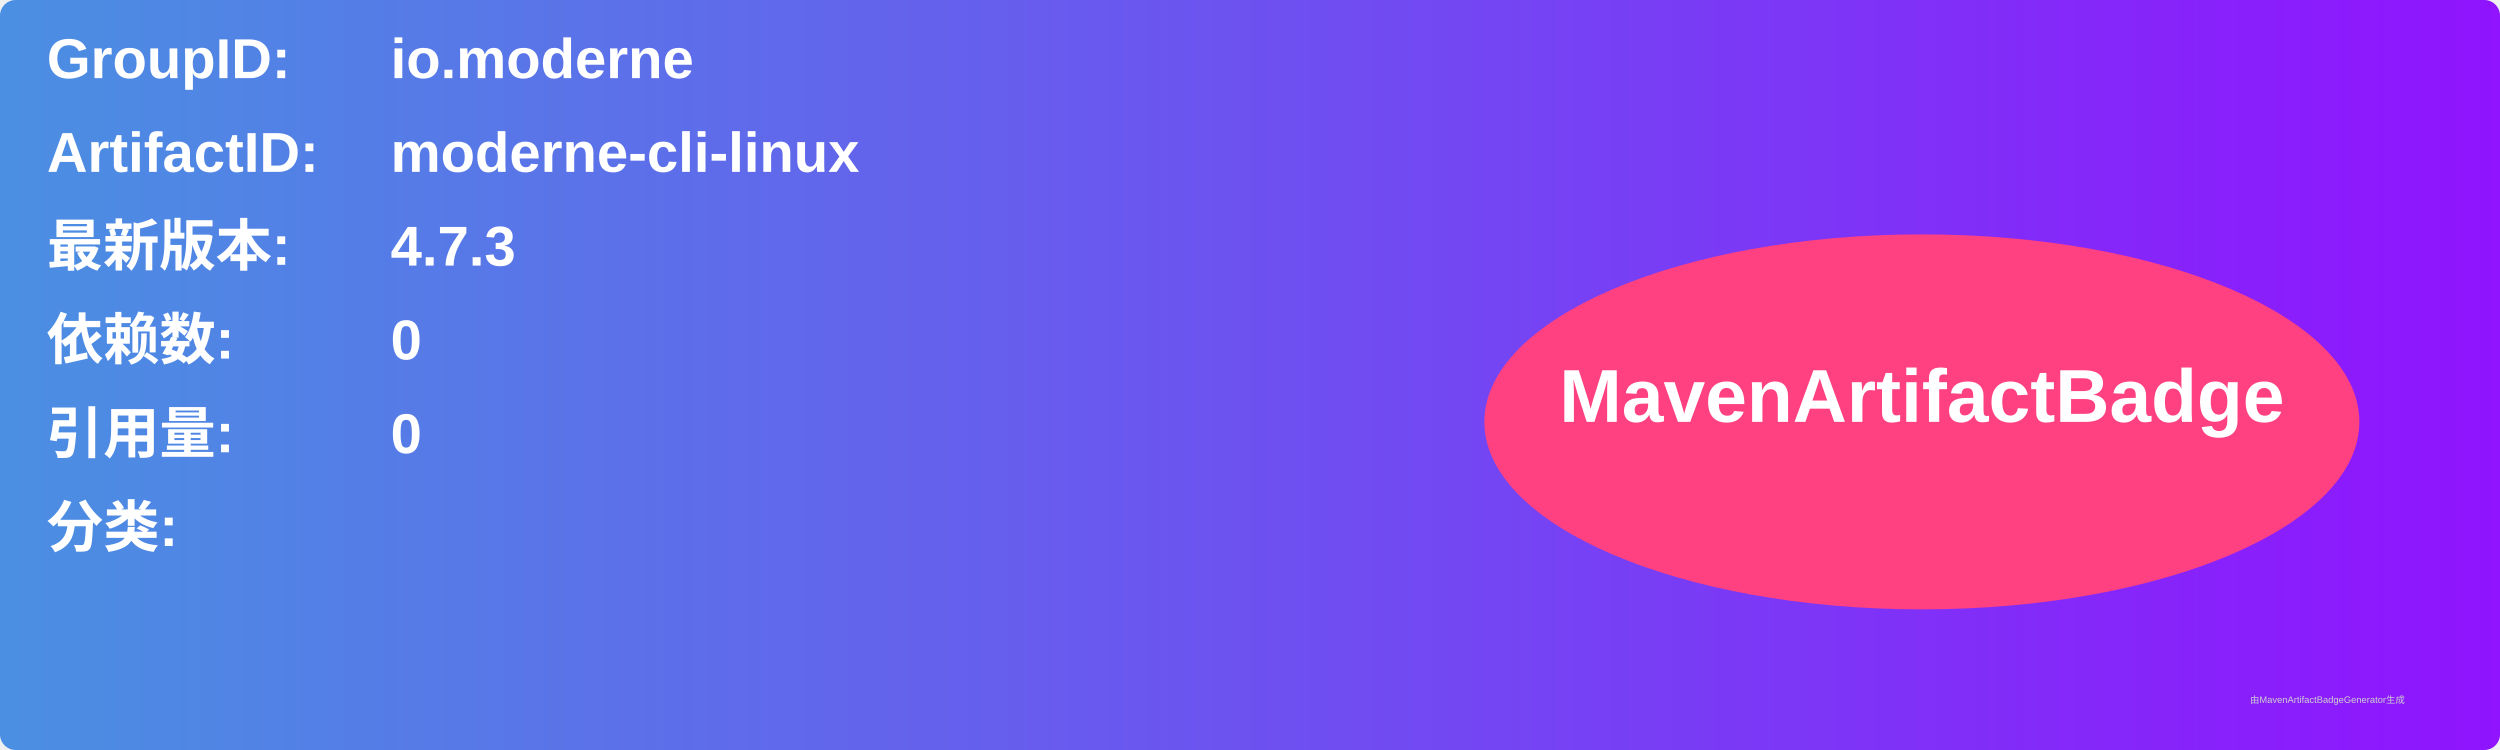
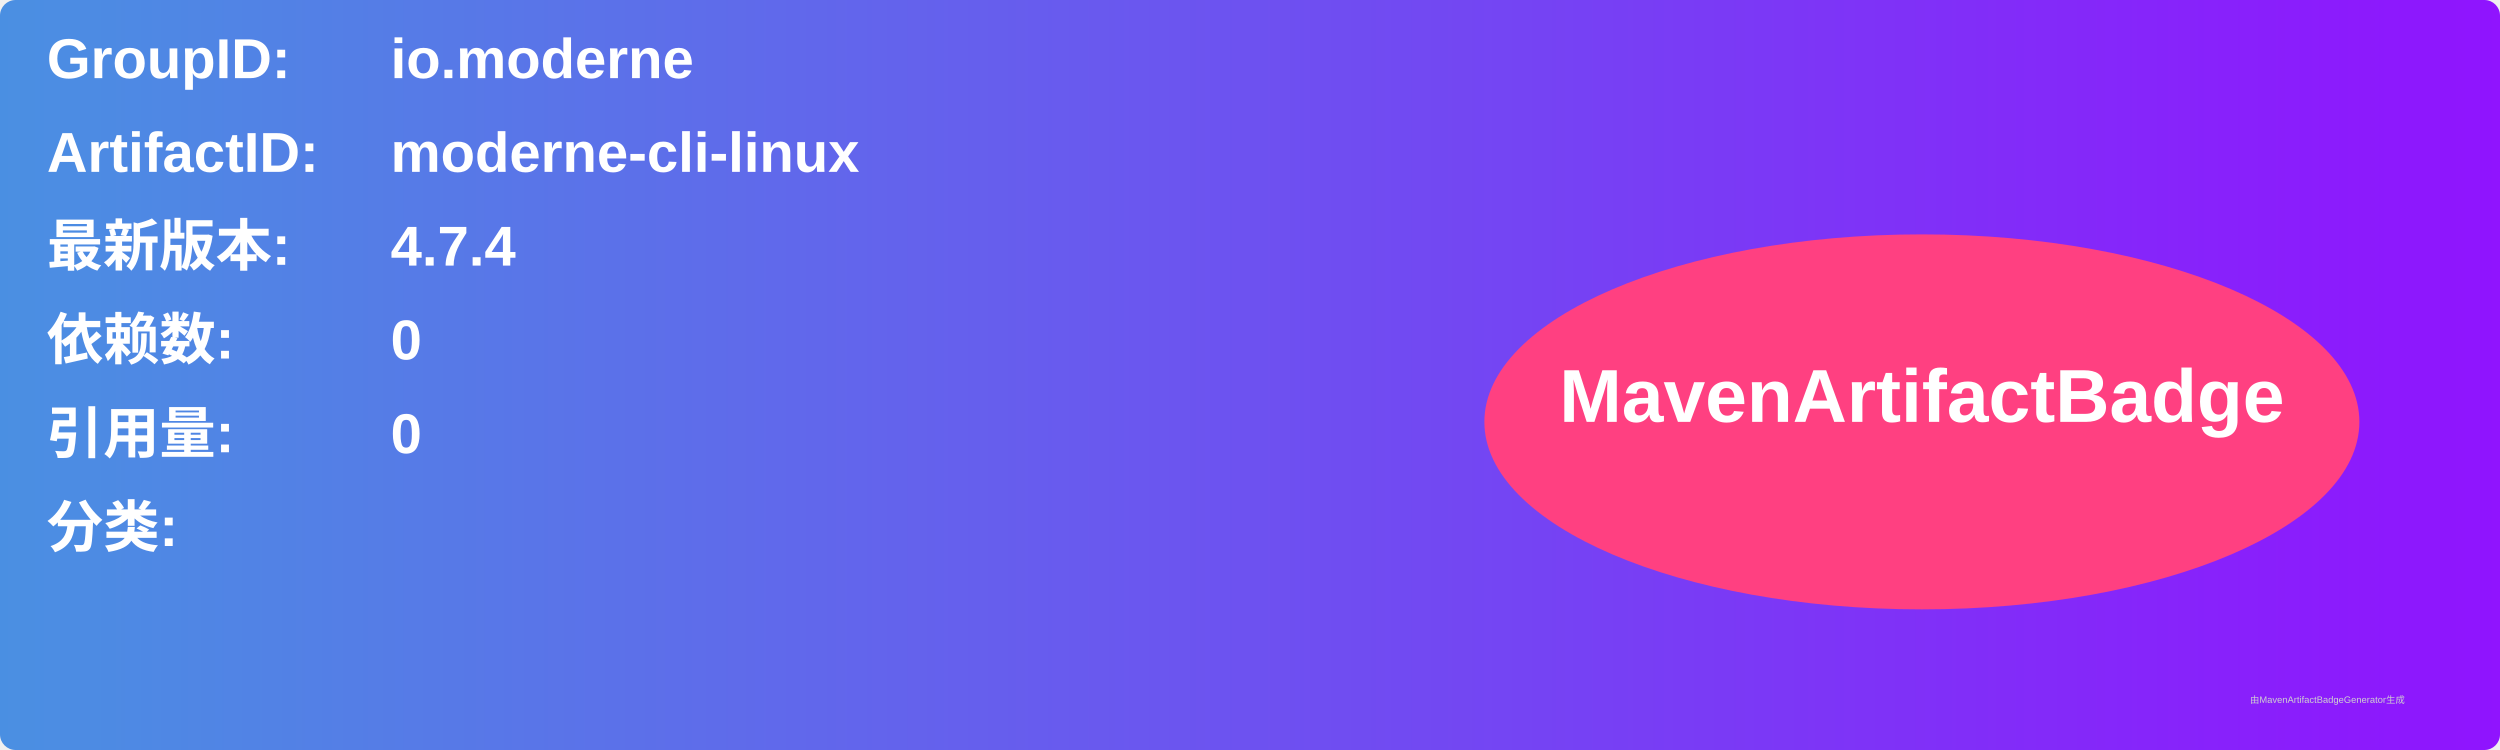
<svg xmlns="http://www.w3.org/2000/svg" width="800" height="240" viewBox="0 0 800 240">
  <linearGradient id="grad" x1="0%" y1="0%" x2="100%" y2="0%">
    <stop offset="0%" stop-color="#4a90e2" />
    <stop offset="100%" stop-color="#9013fe" />
  </linearGradient>
  <rect width="100%" height="100%" rx="5" ry="5" fill="url(#grad)" />
  <g transform="translate(15, 15)">
    <text x="0" y="10" font-family="Arial" font-size="18" fill="white" font-weight="bold" width="260">GroupID:</text>
    <text x="110" y="10" font-family="Arial" font-size="18" fill="white" font-weight="bold" width="460">io.moderne</text>
    <text x="0" y="40" font-family="Arial" font-size="18" fill="white" font-weight="bold" width="260">ArtifactID:</text>
    <text x="110" y="40" font-family="Arial" font-size="18" fill="white" font-weight="bold" width="460">moderne-cli-linux</text>
    <text x="0" y="70" font-family="Arial" font-size="18" fill="white" font-weight="bold">最新版本:</text>
    <text x="110" y="70" font-family="Arial" font-size="18" fill="white" font-weight="bold">
-       <tspan font-weight="bold">4.7.3</tspan>
+       <tspan font-weight="bold">4.7.4</tspan>
    </text>
    <text x="0" y="100" font-family="Arial" font-size="18" fill="white" font-weight="bold">依赖数: </text>
    <text x="110" y="100" font-family="Arial" font-size="18" fill="white">
      <tspan font-weight="bold">0</tspan>
    </text>
    <text x="0" y="130" font-family="Arial" font-size="18" fill="white" font-weight="bold">引用量: </text>
    <text x="110" y="130" font-family="Arial" font-size="18" fill="white">
      <tspan font-weight="bold">0</tspan>
    </text>
    <text x="0" y="160" font-family="Arial" font-size="18" fill="white" font-weight="bold">分类:</text>
    <text x="10" y="190" font-family="Arial" font-size="10" fill="white">
      <tspan font-weight="bold" />
    </text>
    <ellipse cx="600" cy="120" rx="140" ry="60" fill="#ff4081" />
    <text x="600" y="120" text-anchor="middle" font-family="Arial" font-size="24" fill="white" font-weight="bold">MavenArtifactBadge</text>
  </g>
  <text x="720" y="225" font-family="Arial" font-size="3" fill="#d0d0d0">由MavenArtifactBadgeGenerator生成</text>
</svg>
